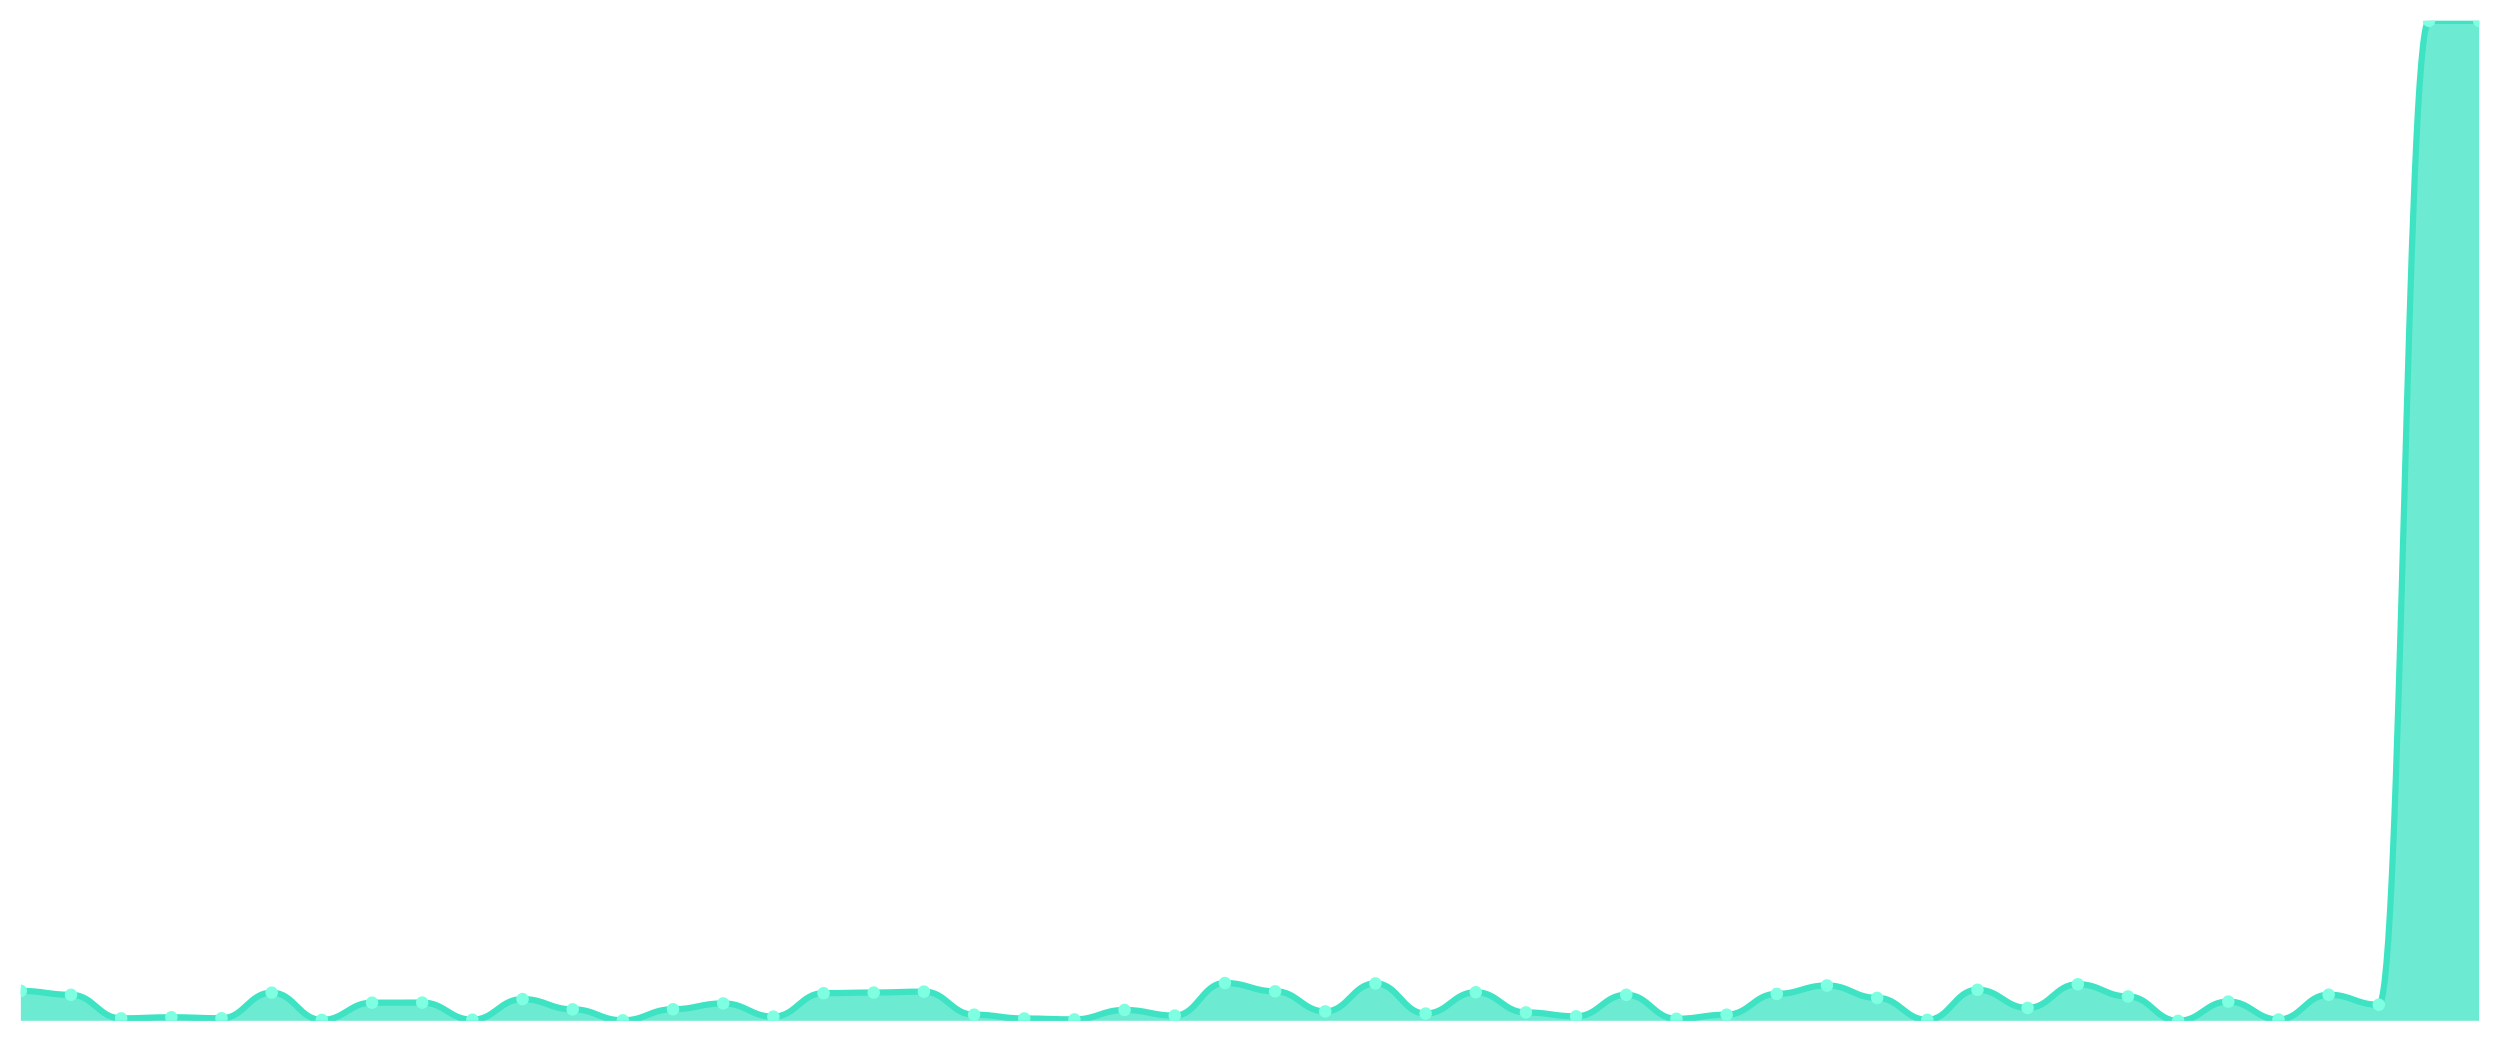
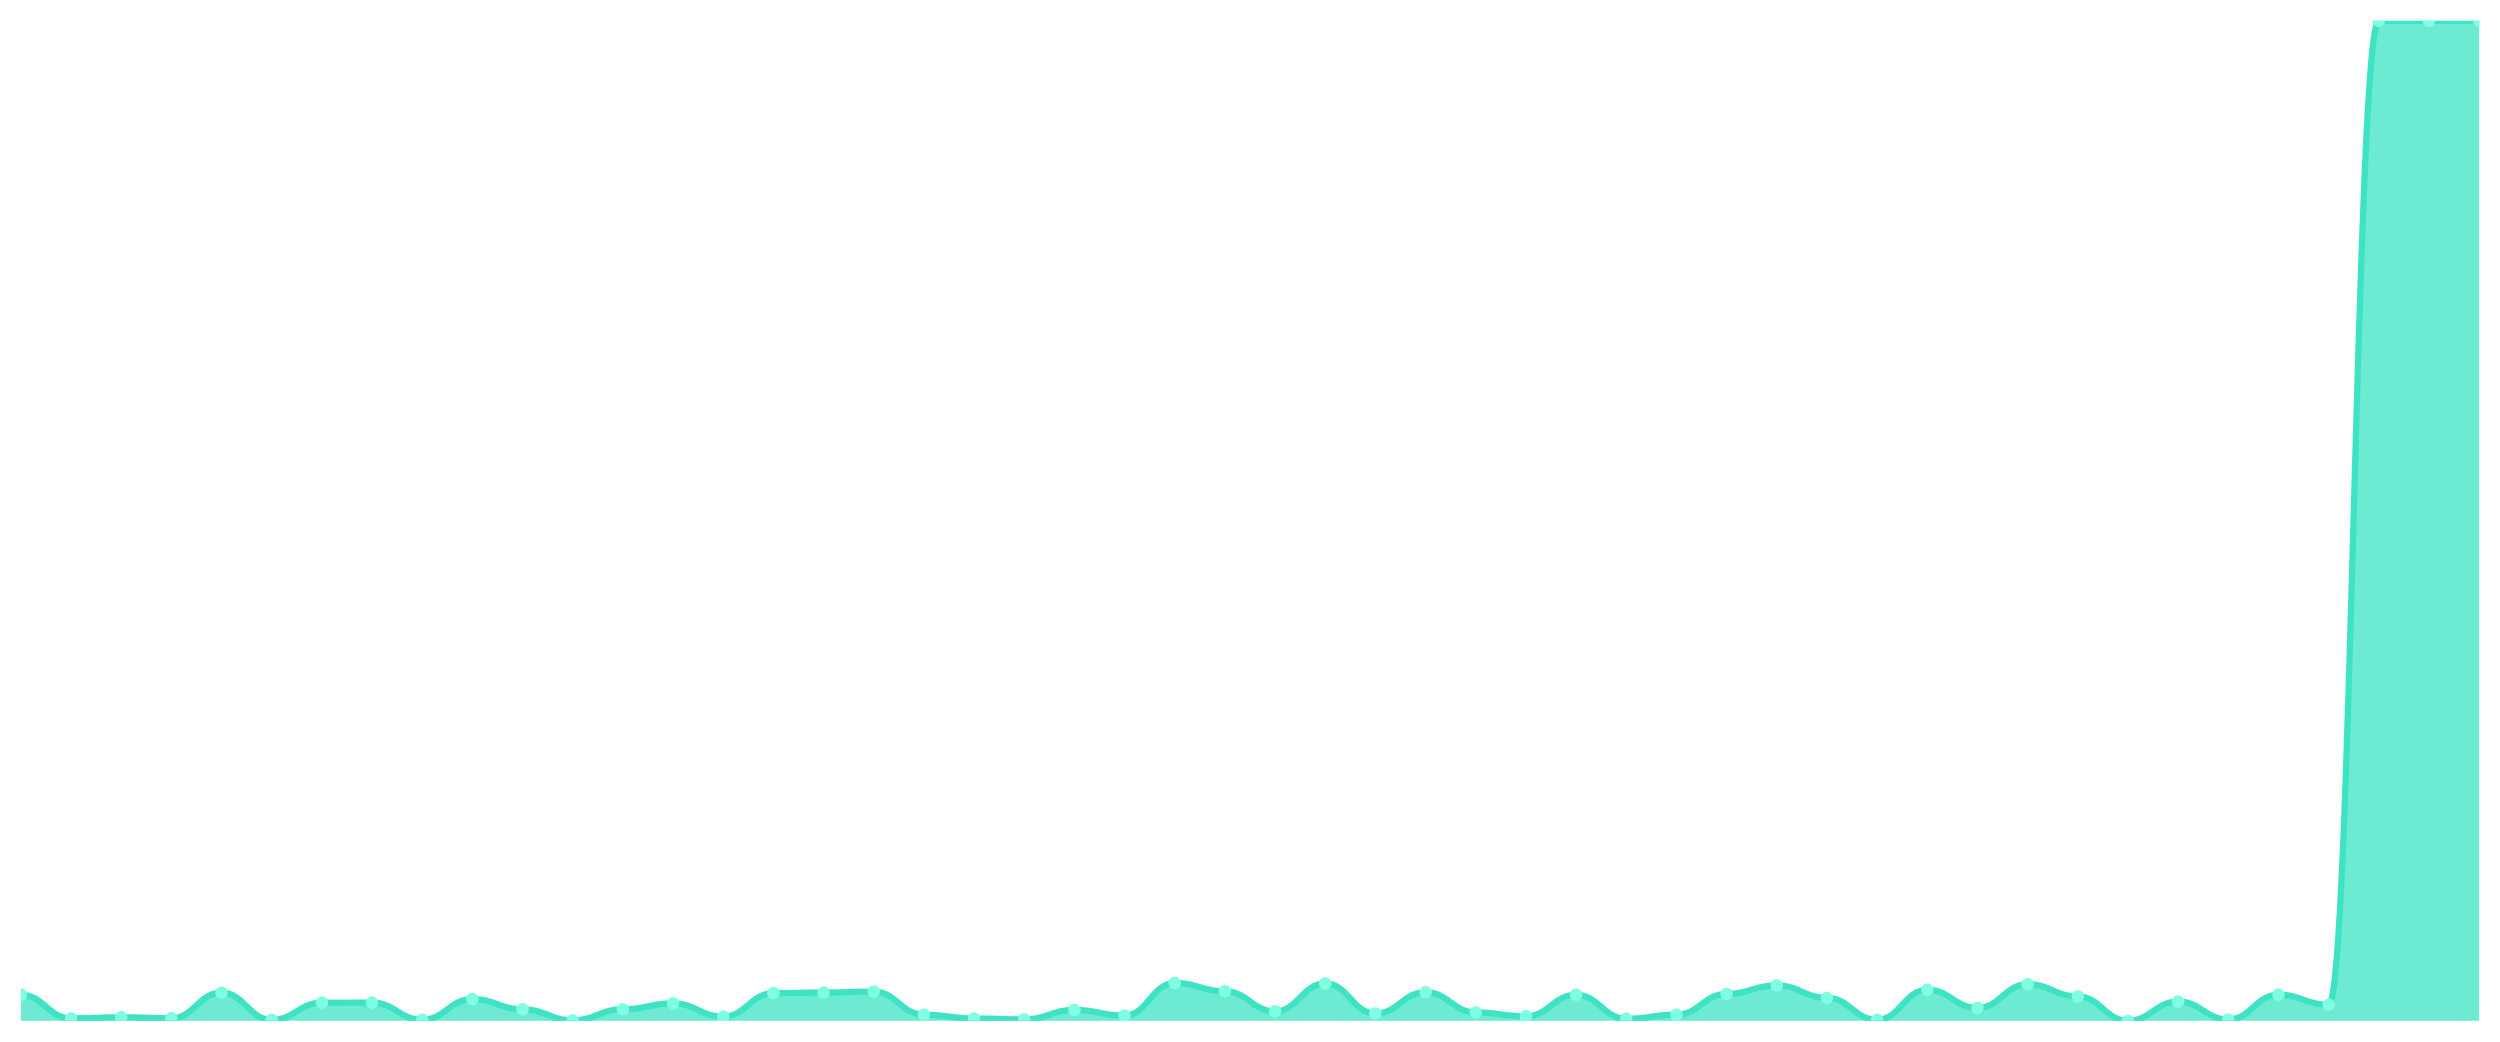
<svg xmlns="http://www.w3.org/2000/svg" viewBox="0 0 1200 500" width="1200" height="500">
  <defs>
    <clipPath id="c">
      <rect x="10" y="10" width="1180" height="480" />
    </clipPath>
  </defs>
  <rect width="1200" height="500" fill="none" />
  <g clip-path="url(#c)">
-     <path d="M 10,490 L 10,475.632 C 20.837,475.632 23.245,477.502 34.082,477.502 C 44.918,477.502 47.327,488.819 58.163,488.819 C 69,488.819 71.408,488.278 82.245,488.278 C 93.082,488.278 95.49,488.77 106.327,488.77 C 117.163,488.77 119.571,476.468 130.408,476.468 C 141.245,476.468 143.653,489.557 154.49,489.557 C 165.327,489.557 167.735,481.291 178.571,481.291 C 189.408,481.291 191.816,481.241 202.653,481.241 C 213.49,481.241 215.898,489.459 226.735,489.459 C 237.571,489.459 239.98,479.568 250.816,479.568 C 261.653,479.568 264.061,484.489 274.898,484.489 C 285.735,484.489 288.143,489.754 298.98,489.754 C 309.816,489.754 312.224,484.44 323.061,484.44 C 333.898,484.44 336.306,481.635 347.143,481.635 C 357.98,481.635 360.388,487.983 371.224,487.983 C 382.061,487.983 384.469,476.715 395.306,476.715 C 406.143,476.715 408.551,476.419 419.388,476.419 C 430.224,476.419 432.633,475.976 443.469,475.976 C 454.306,475.976 456.714,487.048 467.551,487.048 C 478.388,487.048 480.796,488.868 491.633,488.868 C 502.469,488.868 504.878,489.311 515.714,489.311 C 526.551,489.311 528.959,484.784 539.796,484.784 C 550.633,484.784 553.041,487.491 563.878,487.491 C 574.714,487.491 577.122,471.843 587.959,471.843 C 598.796,471.843 601.204,475.829 612.041,475.829 C 622.878,475.829 625.286,485.473 636.122,485.473 C 646.959,485.473 649.367,472.04 660.204,472.04 C 671.041,472.04 673.449,486.506 684.286,486.506 C 695.122,486.506 697.531,476.272 708.367,476.272 C 719.204,476.272 721.612,485.965 732.449,485.965 C 743.286,485.965 745.694,487.835 756.531,487.835 C 767.367,487.835 769.776,477.502 780.612,477.502 C 791.449,477.502 793.857,489.016 804.694,489.016 C 815.531,489.016 817.939,487.048 828.776,487.048 C 839.612,487.048 842.02,477.059 852.857,477.059 C 863.694,477.059 866.102,473.024 876.939,473.024 C 887.776,473.024 890.184,478.978 901.02,478.978 C 911.857,478.978 914.265,489.508 925.102,489.508 C 935.939,489.508 938.347,475.091 949.184,475.091 C 960.02,475.091 962.429,483.8 973.265,483.8 C 984.102,483.8 986.51,472.434 997.347,472.434 C 1008.184,472.434 1010.592,478.289 1021.429,478.289 C 1032.265,478.289 1034.673,490 1045.51,490 C 1056.347,490 1058.755,480.749 1069.592,480.749 C 1080.429,480.749 1082.837,489.36 1093.673,489.36 C 1104.51,489.36 1106.918,477.453 1117.755,477.453 C 1128.592,477.453 1131,482.275 1141.837,482.275 C 1152.673,482.275 1155.082,10 1165.918,10 C 1176.755,10 1179.163,10 1190,10 L 1190,490 Z" fill="rgba(61,227,195,0.75)" />
-     <path d="M 10,475.632 C 20.837,475.632 23.245,477.502 34.082,477.502 C 44.918,477.502 47.327,488.819 58.163,488.819 C 69,488.819 71.408,488.278 82.245,488.278 C 93.082,488.278 95.49,488.77 106.327,488.77 C 117.163,488.77 119.571,476.468 130.408,476.468 C 141.245,476.468 143.653,489.557 154.49,489.557 C 165.327,489.557 167.735,481.291 178.571,481.291 C 189.408,481.291 191.816,481.241 202.653,481.241 C 213.49,481.241 215.898,489.459 226.735,489.459 C 237.571,489.459 239.98,479.568 250.816,479.568 C 261.653,479.568 264.061,484.489 274.898,484.489 C 285.735,484.489 288.143,489.754 298.98,489.754 C 309.816,489.754 312.224,484.44 323.061,484.44 C 333.898,484.44 336.306,481.635 347.143,481.635 C 357.98,481.635 360.388,487.983 371.224,487.983 C 382.061,487.983 384.469,476.715 395.306,476.715 C 406.143,476.715 408.551,476.419 419.388,476.419 C 430.224,476.419 432.633,475.976 443.469,475.976 C 454.306,475.976 456.714,487.048 467.551,487.048 C 478.388,487.048 480.796,488.868 491.633,488.868 C 502.469,488.868 504.878,489.311 515.714,489.311 C 526.551,489.311 528.959,484.784 539.796,484.784 C 550.633,484.784 553.041,487.491 563.878,487.491 C 574.714,487.491 577.122,471.843 587.959,471.843 C 598.796,471.843 601.204,475.829 612.041,475.829 C 622.878,475.829 625.286,485.473 636.122,485.473 C 646.959,485.473 649.367,472.04 660.204,472.04 C 671.041,472.04 673.449,486.506 684.286,486.506 C 695.122,486.506 697.531,476.272 708.367,476.272 C 719.204,476.272 721.612,485.965 732.449,485.965 C 743.286,485.965 745.694,487.835 756.531,487.835 C 767.367,487.835 769.776,477.502 780.612,477.502 C 791.449,477.502 793.857,489.016 804.694,489.016 C 815.531,489.016 817.939,487.048 828.776,487.048 C 839.612,487.048 842.02,477.059 852.857,477.059 C 863.694,477.059 866.102,473.024 876.939,473.024 C 887.776,473.024 890.184,478.978 901.02,478.978 C 911.857,478.978 914.265,489.508 925.102,489.508 C 935.939,489.508 938.347,475.091 949.184,475.091 C 960.02,475.091 962.429,483.8 973.265,483.8 C 984.102,483.8 986.51,472.434 997.347,472.434 C 1008.184,472.434 1010.592,478.289 1021.429,478.289 C 1032.265,478.289 1034.673,490 1045.51,490 C 1056.347,490 1058.755,480.749 1069.592,480.749 C 1080.429,480.749 1082.837,489.36 1093.673,489.36 C 1104.51,489.36 1106.918,477.453 1117.755,477.453 C 1128.592,477.453 1131,482.275 1141.837,482.275 C 1152.673,482.275 1155.082,10 1165.918,10 C 1176.755,10 1179.163,10 1190,10" fill="none" stroke="#3de3c3" stroke-width="3" stroke-linecap="round" stroke-linejoin="round" />
-     <circle cx="10" cy="475.632" r="3" fill="#7fffe1" />
-     <circle cx="34.082" cy="477.502" r="3" fill="#7fffe1" />
-     <circle cx="58.163" cy="488.819" r="3" fill="#7fffe1" />
-     <circle cx="82.245" cy="488.278" r="3" fill="#7fffe1" />
-     <circle cx="106.327" cy="488.77" r="3" fill="#7fffe1" />
-     <circle cx="130.408" cy="476.468" r="3" fill="#7fffe1" />
-     <circle cx="154.49" cy="489.557" r="3" fill="#7fffe1" />
-     <circle cx="178.571" cy="481.291" r="3" fill="#7fffe1" />
-     <circle cx="202.653" cy="481.241" r="3" fill="#7fffe1" />
-     <circle cx="226.735" cy="489.459" r="3" fill="#7fffe1" />
-     <circle cx="250.816" cy="479.568" r="3" fill="#7fffe1" />
-     <circle cx="274.898" cy="484.489" r="3" fill="#7fffe1" />
-     <circle cx="298.98" cy="489.754" r="3" fill="#7fffe1" />
-     <circle cx="323.061" cy="484.44" r="3" fill="#7fffe1" />
-     <circle cx="347.143" cy="481.635" r="3" fill="#7fffe1" />
-     <circle cx="371.224" cy="487.983" r="3" fill="#7fffe1" />
-     <circle cx="395.306" cy="476.715" r="3" fill="#7fffe1" />
-     <circle cx="419.388" cy="476.419" r="3" fill="#7fffe1" />
-     <circle cx="443.469" cy="475.976" r="3" fill="#7fffe1" />
-     <circle cx="467.551" cy="487.048" r="3" fill="#7fffe1" />
-     <circle cx="491.633" cy="488.868" r="3" fill="#7fffe1" />
-     <circle cx="515.714" cy="489.311" r="3" fill="#7fffe1" />
-     <circle cx="539.796" cy="484.784" r="3" fill="#7fffe1" />
-     <circle cx="563.878" cy="487.491" r="3" fill="#7fffe1" />
-     <circle cx="587.959" cy="471.843" r="3" fill="#7fffe1" />
-     <circle cx="612.041" cy="475.829" r="3" fill="#7fffe1" />
-     <circle cx="636.122" cy="485.473" r="3" fill="#7fffe1" />
-     <circle cx="660.204" cy="472.04" r="3" fill="#7fffe1" />
-     <circle cx="684.286" cy="486.506" r="3" fill="#7fffe1" />
-     <circle cx="708.367" cy="476.272" r="3" fill="#7fffe1" />
-     <circle cx="732.449" cy="485.965" r="3" fill="#7fffe1" />
-     <circle cx="756.531" cy="487.835" r="3" fill="#7fffe1" />
-     <circle cx="780.612" cy="477.502" r="3" fill="#7fffe1" />
-     <circle cx="804.694" cy="489.016" r="3" fill="#7fffe1" />
-     <circle cx="828.776" cy="487.048" r="3" fill="#7fffe1" />
-     <circle cx="852.857" cy="477.059" r="3" fill="#7fffe1" />
-     <circle cx="876.939" cy="473.024" r="3" fill="#7fffe1" />
-     <circle cx="901.02" cy="478.978" r="3" fill="#7fffe1" />
-     <circle cx="925.102" cy="489.508" r="3" fill="#7fffe1" />
-     <circle cx="949.184" cy="475.091" r="3" fill="#7fffe1" />
-     <circle cx="973.265" cy="483.8" r="3" fill="#7fffe1" />
-     <circle cx="997.347" cy="472.434" r="3" fill="#7fffe1" />
-     <circle cx="1021.429" cy="478.289" r="3" fill="#7fffe1" />
-     <circle cx="1045.51" cy="490" r="3" fill="#7fffe1" />
-     <circle cx="1069.592" cy="480.749" r="3" fill="#7fffe1" />
-     <circle cx="1093.673" cy="489.36" r="3" fill="#7fffe1" />
-     <circle cx="1117.755" cy="477.453" r="3" fill="#7fffe1" />
-     <circle cx="1141.837" cy="482.275" r="3" fill="#7fffe1" />
+     <path d="M 10,490 L 10,477.502 C 20.837,477.502 23.245,488.819 34.082,488.819 C 44.918,488.819 47.327,488.278 58.163,488.278 C 69,488.278 71.408,488.77 82.245,488.77 C 93.082,488.77 95.49,476.468 106.327,476.468 C 117.163,476.468 119.571,489.557 130.408,489.557 C 141.245,489.557 143.653,481.291 154.49,481.291 C 165.327,481.291 167.735,481.241 178.571,481.241 C 189.408,481.241 191.816,489.459 202.653,489.459 C 213.49,489.459 215.898,479.568 226.735,479.568 C 237.571,479.568 239.98,484.489 250.816,484.489 C 261.653,484.489 264.061,489.754 274.898,489.754 C 285.735,489.754 288.143,484.44 298.98,484.44 C 309.816,484.44 312.224,481.635 323.061,481.635 C 333.898,481.635 336.306,487.983 347.143,487.983 C 357.98,487.983 360.388,476.715 371.224,476.715 C 382.061,476.715 384.469,476.419 395.306,476.419 C 406.143,476.419 408.551,475.976 419.388,475.976 C 430.224,475.976 432.633,487.048 443.469,487.048 C 454.306,487.048 456.714,488.868 467.551,488.868 C 478.388,488.868 480.796,489.311 491.633,489.311 C 502.469,489.311 504.878,484.784 515.714,484.784 C 526.551,484.784 528.959,487.491 539.796,487.491 C 550.633,487.491 553.041,471.843 563.878,471.843 C 574.714,471.843 577.122,475.829 587.959,475.829 C 598.796,475.829 601.204,485.473 612.041,485.473 C 622.878,485.473 625.286,472.04 636.122,472.04 C 646.959,472.04 649.367,486.506 660.204,486.506 C 671.041,486.506 673.449,476.272 684.286,476.272 C 695.122,476.272 697.531,485.965 708.367,485.965 C 719.204,485.965 721.612,487.835 732.449,487.835 C 743.286,487.835 745.694,477.502 756.531,477.502 C 767.367,477.502 769.776,489.016 780.612,489.016 C 791.449,489.016 793.857,487.048 804.694,487.048 C 815.531,487.048 817.939,477.059 828.776,477.059 C 839.612,477.059 842.02,473.024 852.857,473.024 C 863.694,473.024 866.102,478.978 876.939,478.978 C 887.776,478.978 890.184,489.508 901.02,489.508 C 911.857,489.508 914.265,475.091 925.102,475.091 C 935.939,475.091 938.347,483.8 949.184,483.8 C 960.02,483.8 962.429,472.434 973.265,472.434 C 984.102,472.434 986.51,478.289 997.347,478.289 C 1008.184,478.289 1010.592,490 1021.429,490 C 1032.265,490 1034.673,480.749 1045.51,480.749 C 1056.347,480.749 1058.755,489.36 1069.592,489.36 C 1080.429,489.36 1082.837,477.453 1093.673,477.453 C 1104.51,477.453 1106.918,482.275 1117.755,482.275 C 1128.592,482.275 1131,10 1141.837,10 C 1152.673,10 1155.082,10 1165.918,10 C 1176.755,10 1179.163,10 1190,10 L 1190,490 Z" fill="rgba(61,227,195,0.75)" />
+     <path d="M 10,477.502 C 20.837,477.502 23.245,488.819 34.082,488.819 C 44.918,488.819 47.327,488.278 58.163,488.278 C 69,488.278 71.408,488.77 82.245,488.77 C 93.082,488.77 95.49,476.468 106.327,476.468 C 117.163,476.468 119.571,489.557 130.408,489.557 C 141.245,489.557 143.653,481.291 154.49,481.291 C 165.327,481.291 167.735,481.241 178.571,481.241 C 189.408,481.241 191.816,489.459 202.653,489.459 C 213.49,489.459 215.898,479.568 226.735,479.568 C 237.571,479.568 239.98,484.489 250.816,484.489 C 261.653,484.489 264.061,489.754 274.898,489.754 C 285.735,489.754 288.143,484.44 298.98,484.44 C 309.816,484.44 312.224,481.635 323.061,481.635 C 333.898,481.635 336.306,487.983 347.143,487.983 C 357.98,487.983 360.388,476.715 371.224,476.715 C 382.061,476.715 384.469,476.419 395.306,476.419 C 406.143,476.419 408.551,475.976 419.388,475.976 C 430.224,475.976 432.633,487.048 443.469,487.048 C 454.306,487.048 456.714,488.868 467.551,488.868 C 478.388,488.868 480.796,489.311 491.633,489.311 C 502.469,489.311 504.878,484.784 515.714,484.784 C 526.551,484.784 528.959,487.491 539.796,487.491 C 550.633,487.491 553.041,471.843 563.878,471.843 C 574.714,471.843 577.122,475.829 587.959,475.829 C 598.796,475.829 601.204,485.473 612.041,485.473 C 622.878,485.473 625.286,472.04 636.122,472.04 C 646.959,472.04 649.367,486.506 660.204,486.506 C 671.041,486.506 673.449,476.272 684.286,476.272 C 695.122,476.272 697.531,485.965 708.367,485.965 C 719.204,485.965 721.612,487.835 732.449,487.835 C 743.286,487.835 745.694,477.502 756.531,477.502 C 767.367,477.502 769.776,489.016 780.612,489.016 C 791.449,489.016 793.857,487.048 804.694,487.048 C 815.531,487.048 817.939,477.059 828.776,477.059 C 839.612,477.059 842.02,473.024 852.857,473.024 C 863.694,473.024 866.102,478.978 876.939,478.978 C 887.776,478.978 890.184,489.508 901.02,489.508 C 911.857,489.508 914.265,475.091 925.102,475.091 C 935.939,475.091 938.347,483.8 949.184,483.8 C 960.02,483.8 962.429,472.434 973.265,472.434 C 984.102,472.434 986.51,478.289 997.347,478.289 C 1008.184,478.289 1010.592,490 1021.429,490 C 1032.265,490 1034.673,480.749 1045.51,480.749 C 1056.347,480.749 1058.755,489.36 1069.592,489.36 C 1080.429,489.36 1082.837,477.453 1093.673,477.453 C 1104.51,477.453 1106.918,482.275 1117.755,482.275 C 1128.592,482.275 1131,10 1141.837,10 C 1152.673,10 1155.082,10 1165.918,10 C 1176.755,10 1179.163,10 1190,10" fill="none" stroke="#3de3c3" stroke-width="3" stroke-linecap="round" stroke-linejoin="round" />
+     <circle cx="10" cy="477.502" r="3" fill="#7fffe1" />
+     <circle cx="34.082" cy="488.819" r="3" fill="#7fffe1" />
+     <circle cx="58.163" cy="488.278" r="3" fill="#7fffe1" />
+     <circle cx="82.245" cy="488.77" r="3" fill="#7fffe1" />
+     <circle cx="106.327" cy="476.468" r="3" fill="#7fffe1" />
+     <circle cx="130.408" cy="489.557" r="3" fill="#7fffe1" />
+     <circle cx="154.49" cy="481.291" r="3" fill="#7fffe1" />
+     <circle cx="178.571" cy="481.241" r="3" fill="#7fffe1" />
+     <circle cx="202.653" cy="489.459" r="3" fill="#7fffe1" />
+     <circle cx="226.735" cy="479.568" r="3" fill="#7fffe1" />
+     <circle cx="250.816" cy="484.489" r="3" fill="#7fffe1" />
+     <circle cx="274.898" cy="489.754" r="3" fill="#7fffe1" />
+     <circle cx="298.98" cy="484.44" r="3" fill="#7fffe1" />
+     <circle cx="323.061" cy="481.635" r="3" fill="#7fffe1" />
+     <circle cx="347.143" cy="487.983" r="3" fill="#7fffe1" />
+     <circle cx="371.224" cy="476.715" r="3" fill="#7fffe1" />
+     <circle cx="395.306" cy="476.419" r="3" fill="#7fffe1" />
+     <circle cx="419.388" cy="475.976" r="3" fill="#7fffe1" />
+     <circle cx="443.469" cy="487.048" r="3" fill="#7fffe1" />
+     <circle cx="467.551" cy="488.868" r="3" fill="#7fffe1" />
+     <circle cx="491.633" cy="489.311" r="3" fill="#7fffe1" />
+     <circle cx="515.714" cy="484.784" r="3" fill="#7fffe1" />
+     <circle cx="539.796" cy="487.491" r="3" fill="#7fffe1" />
+     <circle cx="563.878" cy="471.843" r="3" fill="#7fffe1" />
+     <circle cx="587.959" cy="475.829" r="3" fill="#7fffe1" />
+     <circle cx="612.041" cy="485.473" r="3" fill="#7fffe1" />
+     <circle cx="636.122" cy="472.04" r="3" fill="#7fffe1" />
+     <circle cx="660.204" cy="486.506" r="3" fill="#7fffe1" />
+     <circle cx="684.286" cy="476.272" r="3" fill="#7fffe1" />
+     <circle cx="708.367" cy="485.965" r="3" fill="#7fffe1" />
+     <circle cx="732.449" cy="487.835" r="3" fill="#7fffe1" />
+     <circle cx="756.531" cy="477.502" r="3" fill="#7fffe1" />
+     <circle cx="780.612" cy="489.016" r="3" fill="#7fffe1" />
+     <circle cx="804.694" cy="487.048" r="3" fill="#7fffe1" />
+     <circle cx="828.776" cy="477.059" r="3" fill="#7fffe1" />
+     <circle cx="852.857" cy="473.024" r="3" fill="#7fffe1" />
+     <circle cx="876.939" cy="478.978" r="3" fill="#7fffe1" />
+     <circle cx="901.02" cy="489.508" r="3" fill="#7fffe1" />
+     <circle cx="925.102" cy="475.091" r="3" fill="#7fffe1" />
+     <circle cx="949.184" cy="483.8" r="3" fill="#7fffe1" />
+     <circle cx="973.265" cy="472.434" r="3" fill="#7fffe1" />
+     <circle cx="997.347" cy="478.289" r="3" fill="#7fffe1" />
+     <circle cx="1021.429" cy="490" r="3" fill="#7fffe1" />
+     <circle cx="1045.51" cy="480.749" r="3" fill="#7fffe1" />
+     <circle cx="1069.592" cy="489.36" r="3" fill="#7fffe1" />
+     <circle cx="1093.673" cy="477.453" r="3" fill="#7fffe1" />
+     <circle cx="1117.755" cy="482.275" r="3" fill="#7fffe1" />
+     <circle cx="1141.837" cy="10" r="3" fill="#7fffe1" />
    <circle cx="1165.918" cy="10" r="3" fill="#7fffe1" />
    <circle cx="1190" cy="10" r="3" fill="#7fffe1" />
  </g>
</svg>
